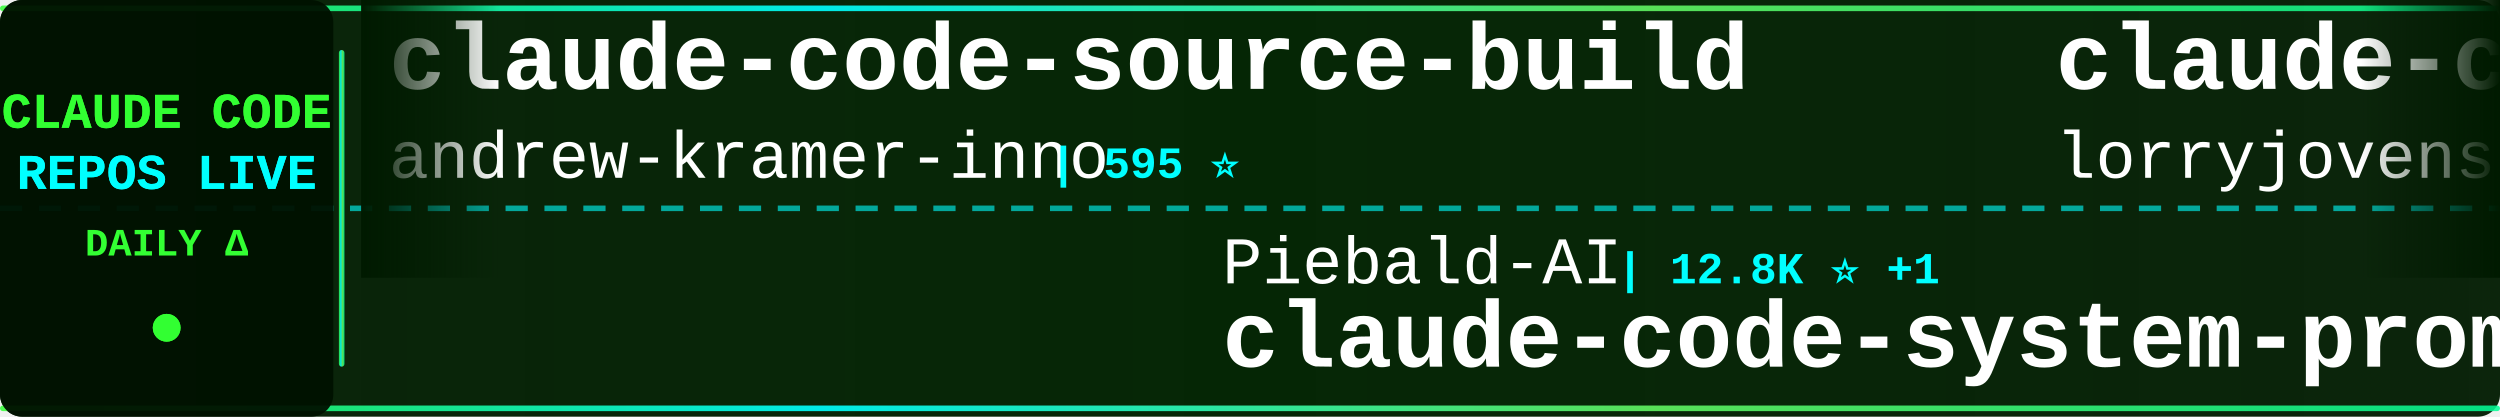
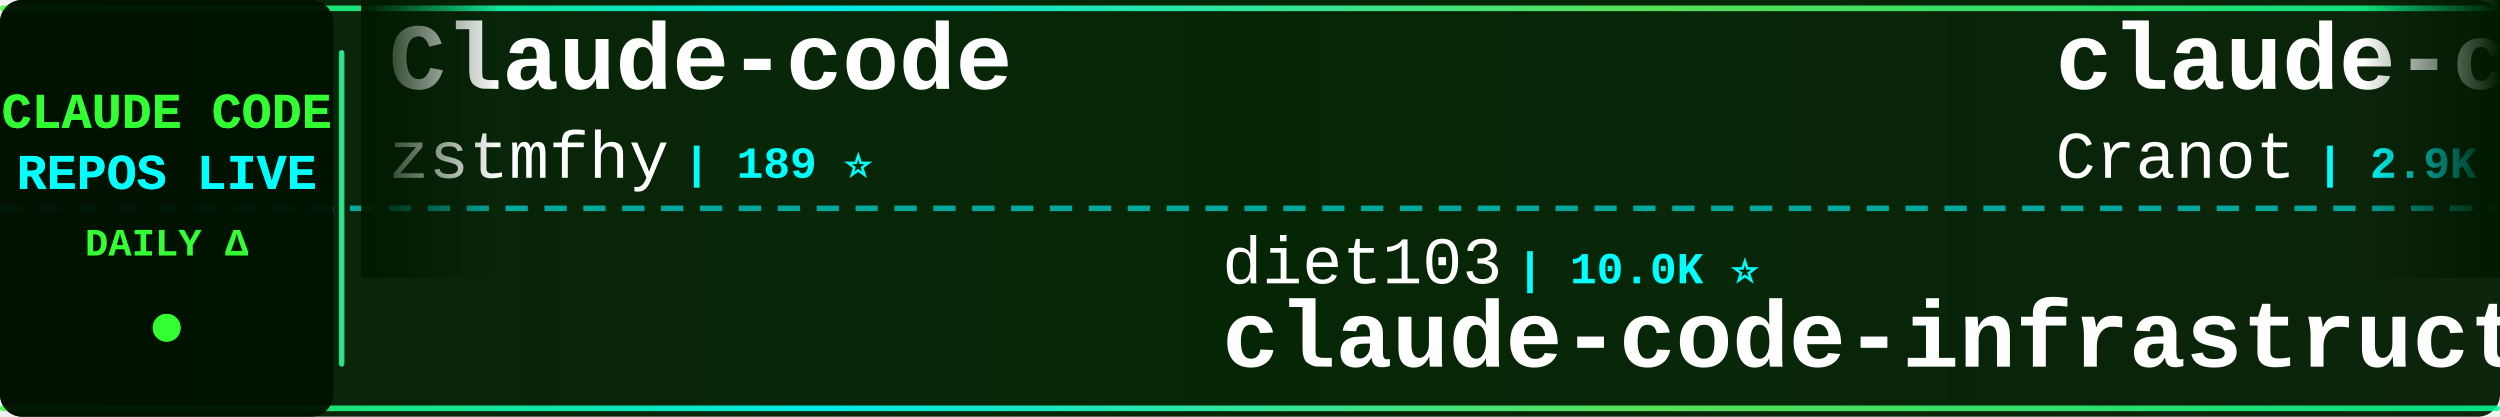
<svg xmlns="http://www.w3.org/2000/svg" width="900" height="150">
  <defs>
    <linearGradient id="tickerBg" x1="0%" y1="0%" x2="100%" y2="0%">
      <stop offset="0%" style="stop-color:#001a00;stop-opacity:0.95" />
      <stop offset="50%" style="stop-color:#002200;stop-opacity:0.98" />
      <stop offset="100%" style="stop-color:#001a00;stop-opacity:0.95" />
    </linearGradient>
    <linearGradient id="borderGrad" x1="0%" y1="0%" x2="100%" y2="0%">
      <stop offset="0%" style="stop-color:#33ff33;stop-opacity:0.85">
        <animate attributeName="stop-opacity" values="0.85;1;0.85" dur="2s" repeatCount="indefinite" />
      </stop>
      <stop offset="33%" style="stop-color:#00ffff;stop-opacity:0.9">
        <animate attributeName="stop-opacity" values="0.9;1;0.9" dur="2.2s" repeatCount="indefinite" />
      </stop>
      <stop offset="66%" style="stop-color:#66ff66;stop-opacity:0.85">
        <animate attributeName="stop-opacity" values="0.85;1;0.85" dur="1.8s" repeatCount="indefinite" />
      </stop>
      <stop offset="100%" style="stop-color:#00ff99;stop-opacity:0.85">
        <animate attributeName="stop-opacity" values="0.85;1;0.85" dur="2s" repeatCount="indefinite" />
      </stop>
    </linearGradient>
    <filter id="textGlow">
      <feGaussianBlur stdDeviation="0.1" result="coloredBlur" />
      <feMerge>
        <feMergeNode in="coloredBlur" />
        <feMergeNode in="SourceGraphic" />
      </feMerge>
    </filter>
    <filter id="metricGlow">
      <feGaussianBlur stdDeviation="0.2" result="coloredBlur" />
      <feMerge>
        <feMergeNode in="coloredBlur" />
        <feMergeNode in="SourceGraphic" />
      </feMerge>
    </filter>
    <linearGradient id="leftFade" x1="0%" y1="0%" x2="100%" y2="0%">
      <stop offset="0%" style="stop-color:#001a00;stop-opacity:1" />
      <stop offset="100%" style="stop-color:#001a00;stop-opacity:0" />
    </linearGradient>
    <linearGradient id="rightFade" x1="0%" y1="0%" x2="100%" y2="0%">
      <stop offset="0%" style="stop-color:#001a00;stop-opacity:0" />
      <stop offset="100%" style="stop-color:#001a00;stop-opacity:1" />
    </linearGradient>
  </defs>
  <rect width="900" height="150" fill="url(#tickerBg)" rx="8" />
  <rect x="0" y="2" width="900" height="2" fill="url(#borderGrad)" rx="1" />
  <rect x="0" y="146" width="900" height="2" fill="url(#borderGrad)" rx="1" />
  <line x1="0" y1="75" x2="900" y2="75" stroke="#00ffff" stroke-width="2" stroke-dasharray="8 6" opacity="0.6" />
  <rect x="0" y="0" width="120" height="150" fill="#001100" opacity="0.95" rx="8" />
  <text x="60" y="46" font-family="'Courier New', monospace" font-size="18" font-weight="bold" fill="#33ff33" text-anchor="middle" filter="url(#textGlow)">
    CLAUDE CODE
  </text>
  <text x="60" y="68" font-family="'Courier New', monospace" font-size="18" font-weight="bold" fill="#00ffff" text-anchor="middle" filter="url(#textGlow)">
    REPOS LIVE
  </text>
  <text x="60" y="92" font-family="'Courier New', monospace" font-size="14" font-weight="bold" fill="#33ff33" text-anchor="middle">
    DAILY Δ
  </text>
  <circle cx="60" cy="118" r="5" fill="#33ff33" filter="url(#metricGlow)">
    <animate attributeName="r" values="4;6;4" dur="1.5s" repeatCount="indefinite" />
    <animate attributeName="opacity" values="0.6;1;0.6" dur="1.5s" repeatCount="indefinite" />
  </circle>
  <rect x="122" y="18" width="2" height="114" fill="url(#borderGrad)" rx="1" />
  <clipPath id="tickerClip">
    <rect x="130" y="0" width="770" height="150" />
  </clipPath>
  <g clip-path="url(#tickerClip)">
    <g id="tickerItems">
      <animateTransform attributeName="transform" attributeType="XML" type="translate" from="0 0" to="-3000 0" dur="54s" repeatCount="indefinite" />
      <g transform="translate(0, 0)">
-         <text x="140" y="32" font-family="'Courier New', monospace" font-size="34" font-weight="bold" fill="#ffffff">claude-code-source-build</text>
-         <text x="140" y="64" font-family="'Courier New', monospace" font-size="24" font-weight="normal" fill="#ffffff" opacity="1.0">andrew-kramer-inno</text>
-         <text x="378" y="64" font-family="'Courier New', monospace" font-size="16" font-weight="bold" fill="#00ffff"> | 595 ⭐</text>
+         <text x="140" y="32" font-family="'Courier New', monospace" font-size="34" font-weight="bold" fill="#ffffff">Claude-code</text>
+         <text x="140" y="64" font-family="'Courier New', monospace" font-size="24" font-weight="normal" fill="#ffffff" opacity="1.0">zstmfhy</text>
+         <text x="246" y="64" font-family="'Courier New', monospace" font-size="16" font-weight="bold" fill="#00ffff"> | 189 ⭐</text>
      </g>
      <g transform="translate(300, 0)">
-         <text x="140" y="102" font-family="'Courier New', monospace" font-size="24" font-weight="normal" fill="#ffffff" opacity="1.0">Piebald-AI</text>
-         <text x="282" y="102" font-family="'Courier New', monospace" font-size="16" font-weight="bold" fill="#00ffff"> | 12.8K ⭐ +1</text>
-         <text x="140" y="132" font-family="'Courier New', monospace" font-size="34" font-weight="bold" fill="#ffffff">claude-code-system-promp...</text>
+         <text x="140" y="102" font-family="'Courier New', monospace" font-size="24" font-weight="normal" fill="#ffffff" opacity="1.0">diet103</text>
+         <text x="246" y="102" font-family="'Courier New', monospace" font-size="16" font-weight="bold" fill="#00ffff"> | 10.0K ⭐</text>
+         <text x="140" y="132" font-family="'Courier New', monospace" font-size="34" font-weight="bold" fill="#ffffff">claude-code-infrastructu...</text>
      </g>
      <g transform="translate(600, 0)">
+         <text x="140" y="32" font-family="'Courier New', monospace" font-size="34" font-weight="bold" fill="#ffffff">claude-code-guide</text>
+         <text x="140" y="64" font-family="'Courier New', monospace" font-size="24" font-weight="normal" fill="#ffffff" opacity="1.0">Cranot</text>
+         <text x="234" y="64" font-family="'Courier New', monospace" font-size="16" font-weight="bold" fill="#00ffff"> | 2.9K ⭐</text>
+       </g>
+       <g transform="translate(900, 0)">
+         <text x="140" y="102" font-family="'Courier New', monospace" font-size="24" font-weight="normal" fill="#ffffff" opacity="1.0">OrcaWhisper</text>
+         <text x="294" y="102" font-family="'Courier New', monospace" font-size="16" font-weight="bold" fill="#00ffff"> | 101 ⭐</text>
+         <text x="140" y="132" font-family="'Courier New', monospace" font-size="34" font-weight="bold" fill="#ffffff">Claude-Code</text>
+       </g>
+       <g transform="translate(1200, 0)">
        <text x="140" y="32" font-family="'Courier New', monospace" font-size="34" font-weight="bold" fill="#ffffff">claude-code-rust</text>
        <text x="140" y="64" font-family="'Courier New', monospace" font-size="24" font-weight="normal" fill="#ffffff" opacity="1.0">lorryjovens-hub</text>
        <text x="342" y="64" font-family="'Courier New', monospace" font-size="16" font-weight="bold" fill="#00ffff"> | 1.7K ⭐</text>
      </g>
-       <g transform="translate(900, 0)">
-         <text x="140" y="102" font-family="'Courier New', monospace" font-size="24" font-weight="normal" fill="#ffffff" opacity="1.0">disler</text>
-         <text x="234" y="102" font-family="'Courier New', monospace" font-size="16" font-weight="bold" fill="#00ffff"> | 3.9K ⭐</text>
-         <text x="140" y="132" font-family="'Courier New', monospace" font-size="34" font-weight="bold" fill="#ffffff">claude-code-hooks-master...</text>
-       </g>
-       <g transform="translate(1200, 0)">
-         <text x="140" y="32" font-family="'Courier New', monospace" font-size="34" font-weight="bold" fill="#ffffff">claude-code-from-scratch</text>
-         <text x="140" y="64" font-family="'Courier New', monospace" font-size="24" font-weight="normal" fill="#ffffff" opacity="1.0">Windy3f3f3f3f</text>
-         <text x="318" y="64" font-family="'Courier New', monospace" font-size="16" font-weight="bold" fill="#00ffff"> | 2.7K ⭐</text>
-       </g>
      <g transform="translate(1500, 0)">
-         <text x="140" y="102" font-family="'Courier New', monospace" font-size="24" font-weight="normal" fill="#ffffff" opacity="1.0">zebbern</text>
-         <text x="246" y="102" font-family="'Courier New', monospace" font-size="16" font-weight="bold" fill="#00ffff"> | 4.6K ⭐ +2</text>
-         <text x="140" y="132" font-family="'Courier New', monospace" font-size="34" font-weight="bold" fill="#ffffff">claude-code-guide</text>
+         <text x="140" y="102" font-family="'Courier New', monospace" font-size="24" font-weight="normal" fill="#ffffff" opacity="1.0">OneRedOak</text>
+         <text x="270" y="102" font-family="'Courier New', monospace" font-size="16" font-weight="bold" fill="#00ffff"> | 3.9K ⭐</text>
+         <text x="140" y="132" font-family="'Courier New', monospace" font-size="34" font-weight="bold" fill="#ffffff">claude-code-workflows</text>
      </g>
      <g transform="translate(1800, 0)">
-         <text x="140" y="32" font-family="'Courier New', monospace" font-size="34" font-weight="bold" fill="#ffffff">ClaudeCodeAgents</text>
-         <text x="140" y="64" font-family="'Courier New', monospace" font-size="24" font-weight="normal" fill="#ffffff" opacity="1.0">darcyegb</text>
-         <text x="258" y="64" font-family="'Courier New', monospace" font-size="16" font-weight="bold" fill="#00ffff"> | 768 ⭐</text>
+         <text x="140" y="32" font-family="'Courier New', monospace" font-size="34" font-weight="bold" fill="#ffffff">claude-code-engineering</text>
+         <text x="140" y="64" font-family="'Courier New', monospace" font-size="24" font-weight="normal" fill="#ffffff" opacity="1.0">huangjia2019</text>
+         <text x="306" y="64" font-family="'Courier New', monospace" font-size="16" font-weight="bold" fill="#00ffff"> | 1.1K ⭐</text>
      </g>
      <g transform="translate(2100, 0)">
-         <text x="140" y="102" font-family="'Courier New', monospace" font-size="24" font-weight="normal" fill="#ffffff" opacity="1.0">hangsman</text>
-         <text x="258" y="102" font-family="'Courier New', monospace" font-size="16" font-weight="bold" fill="#00ffff"> | 795 ⭐</text>
-         <text x="140" y="132" font-family="'Courier New', monospace" font-size="34" font-weight="bold" fill="#ffffff">claude-code-source</text>
+         <text x="140" y="102" font-family="'Courier New', monospace" font-size="24" font-weight="normal" fill="#ffffff" opacity="1.0">Alishahryar1</text>
+         <text x="306" y="102" font-family="'Courier New', monospace" font-size="16" font-weight="bold" fill="#00ffff"> | 56.0K ⭐ +15</text>
+         <text x="140" y="132" font-family="'Courier New', monospace" font-size="34" font-weight="bold" fill="#ffffff">free-claude-code</text>
      </g>
      <g transform="translate(2400, 0)">
-         <text x="140" y="32" font-family="'Courier New', monospace" font-size="34" font-weight="bold" fill="#ffffff">claude-code-cli</text>
-         <text x="140" y="64" font-family="'Courier New', monospace" font-size="24" font-weight="normal" fill="#ffffff" opacity="1.0">huangserva</text>
-         <text x="282" y="64" font-family="'Courier New', monospace" font-size="16" font-weight="bold" fill="#00ffff"> | 631 ⭐</text>
+         <text x="140" y="32" font-family="'Courier New', monospace" font-size="34" font-weight="bold" fill="#ffffff">claude-code-hub</text>
+         <text x="140" y="64" font-family="'Courier New', monospace" font-size="24" font-weight="normal" fill="#ffffff" opacity="1.0">ding113</text>
+         <text x="246" y="64" font-family="'Courier New', monospace" font-size="16" font-weight="bold" fill="#00ffff"> | 3.4K ⭐ -1</text>
      </g>
      <g transform="translate(2700, 0)">
-         <text x="140" y="102" font-family="'Courier New', monospace" font-size="24" font-weight="normal" fill="#ffffff" opacity="1.0">Yuyz0112</text>
-         <text x="258" y="102" font-family="'Courier New', monospace" font-size="16" font-weight="bold" fill="#00ffff"> | 2.4K ⭐</text>
-         <text x="140" y="132" font-family="'Courier New', monospace" font-size="34" font-weight="bold" fill="#ffffff">claude-code-reverse</text>
+         <text x="140" y="102" font-family="'Courier New', monospace" font-size="24" font-weight="normal" fill="#ffffff" opacity="1.0">pedrohcgs</text>
+         <text x="270" y="102" font-family="'Courier New', monospace" font-size="16" font-weight="bold" fill="#00ffff"> | 1.6K ⭐ -1</text>
+         <text x="140" y="132" font-family="'Courier New', monospace" font-size="34" font-weight="bold" fill="#ffffff">claude-code-my-workflow</text>
      </g>
      <g transform="translate(3000, 0)">
-         <text x="140" y="32" font-family="'Courier New', monospace" font-size="34" font-weight="bold" fill="#ffffff">claude-code-source-build</text>
-         <text x="140" y="64" font-family="'Courier New', monospace" font-size="24" font-weight="normal" fill="#ffffff" opacity="1.0">andrew-kramer-inno</text>
-         <text x="378" y="64" font-family="'Courier New', monospace" font-size="16" font-weight="bold" fill="#00ffff"> | 595 ⭐</text>
+         <text x="140" y="32" font-family="'Courier New', monospace" font-size="34" font-weight="bold" fill="#ffffff">Claude-code</text>
+         <text x="140" y="64" font-family="'Courier New', monospace" font-size="24" font-weight="normal" fill="#ffffff" opacity="1.0">zstmfhy</text>
+         <text x="246" y="64" font-family="'Courier New', monospace" font-size="16" font-weight="bold" fill="#00ffff"> | 189 ⭐</text>
      </g>
      <g transform="translate(3300, 0)">
-         <text x="140" y="102" font-family="'Courier New', monospace" font-size="24" font-weight="normal" fill="#ffffff" opacity="1.0">Piebald-AI</text>
-         <text x="282" y="102" font-family="'Courier New', monospace" font-size="16" font-weight="bold" fill="#00ffff"> | 12.8K ⭐ +1</text>
-         <text x="140" y="132" font-family="'Courier New', monospace" font-size="34" font-weight="bold" fill="#ffffff">claude-code-system-promp...</text>
+         <text x="140" y="102" font-family="'Courier New', monospace" font-size="24" font-weight="normal" fill="#ffffff" opacity="1.0">diet103</text>
+         <text x="246" y="102" font-family="'Courier New', monospace" font-size="16" font-weight="bold" fill="#00ffff"> | 10.0K ⭐</text>
+         <text x="140" y="132" font-family="'Courier New', monospace" font-size="34" font-weight="bold" fill="#ffffff">claude-code-infrastructu...</text>
      </g>
      <g transform="translate(3600, 0)">
-         <text x="140" y="32" font-family="'Courier New', monospace" font-size="34" font-weight="bold" fill="#ffffff">claude-code-rust</text>
-         <text x="140" y="64" font-family="'Courier New', monospace" font-size="24" font-weight="normal" fill="#ffffff" opacity="1.0">lorryjovens-hub</text>
-         <text x="342" y="64" font-family="'Courier New', monospace" font-size="16" font-weight="bold" fill="#00ffff"> | 1.7K ⭐</text>
+         <text x="140" y="32" font-family="'Courier New', monospace" font-size="34" font-weight="bold" fill="#ffffff">claude-code-guide</text>
+         <text x="140" y="64" font-family="'Courier New', monospace" font-size="24" font-weight="normal" fill="#ffffff" opacity="1.0">Cranot</text>
+         <text x="234" y="64" font-family="'Courier New', monospace" font-size="16" font-weight="bold" fill="#00ffff"> | 2.9K ⭐</text>
      </g>
      <g transform="translate(3900, 0)">
-         <text x="140" y="102" font-family="'Courier New', monospace" font-size="24" font-weight="normal" fill="#ffffff" opacity="1.0">disler</text>
-         <text x="234" y="102" font-family="'Courier New', monospace" font-size="16" font-weight="bold" fill="#00ffff"> | 3.9K ⭐</text>
-         <text x="140" y="132" font-family="'Courier New', monospace" font-size="34" font-weight="bold" fill="#ffffff">claude-code-hooks-master...</text>
+         <text x="140" y="102" font-family="'Courier New', monospace" font-size="24" font-weight="normal" fill="#ffffff" opacity="1.0">OrcaWhisper</text>
+         <text x="294" y="102" font-family="'Courier New', monospace" font-size="16" font-weight="bold" fill="#00ffff"> | 101 ⭐</text>
+         <text x="140" y="132" font-family="'Courier New', monospace" font-size="34" font-weight="bold" fill="#ffffff">Claude-Code</text>
      </g>
    </g>
  </g>
  <rect x="130" y="0" width="50" height="100" fill="url(#leftFade)" />
  <rect x="850" y="0" width="50" height="100" fill="url(#rightFade)" />
</svg>
